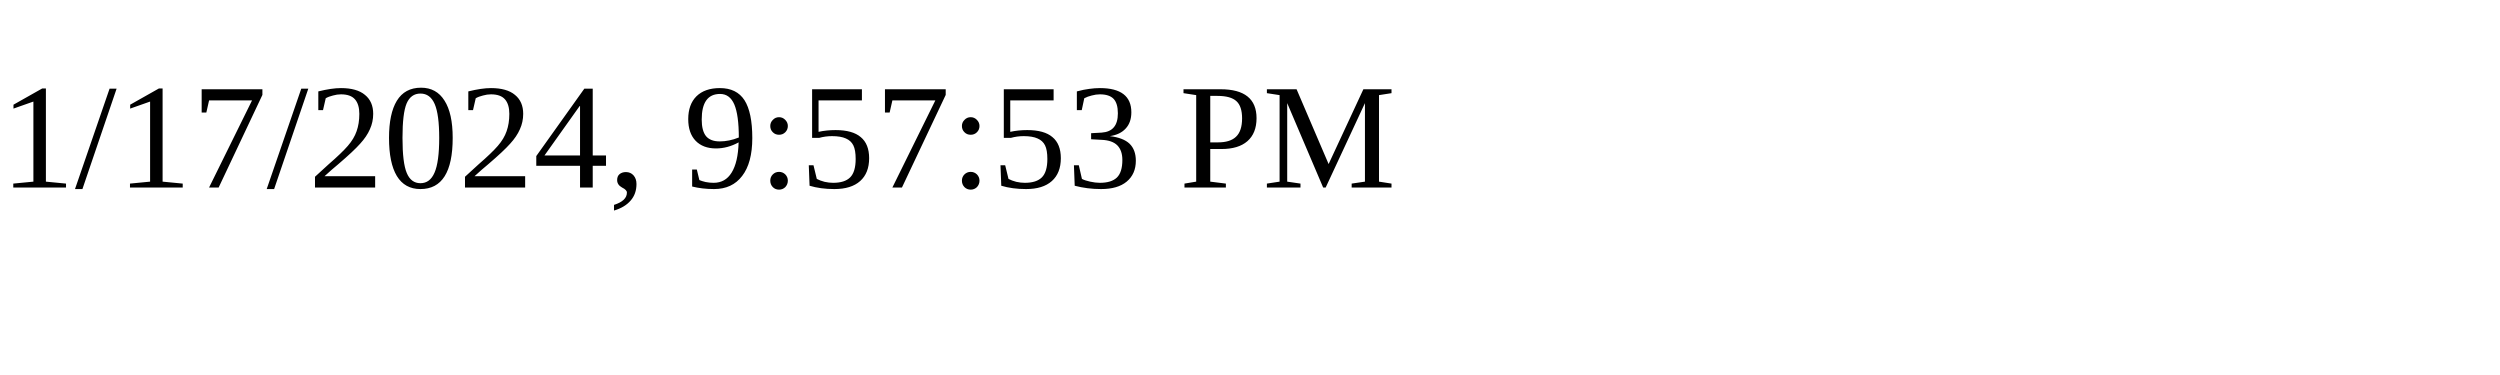
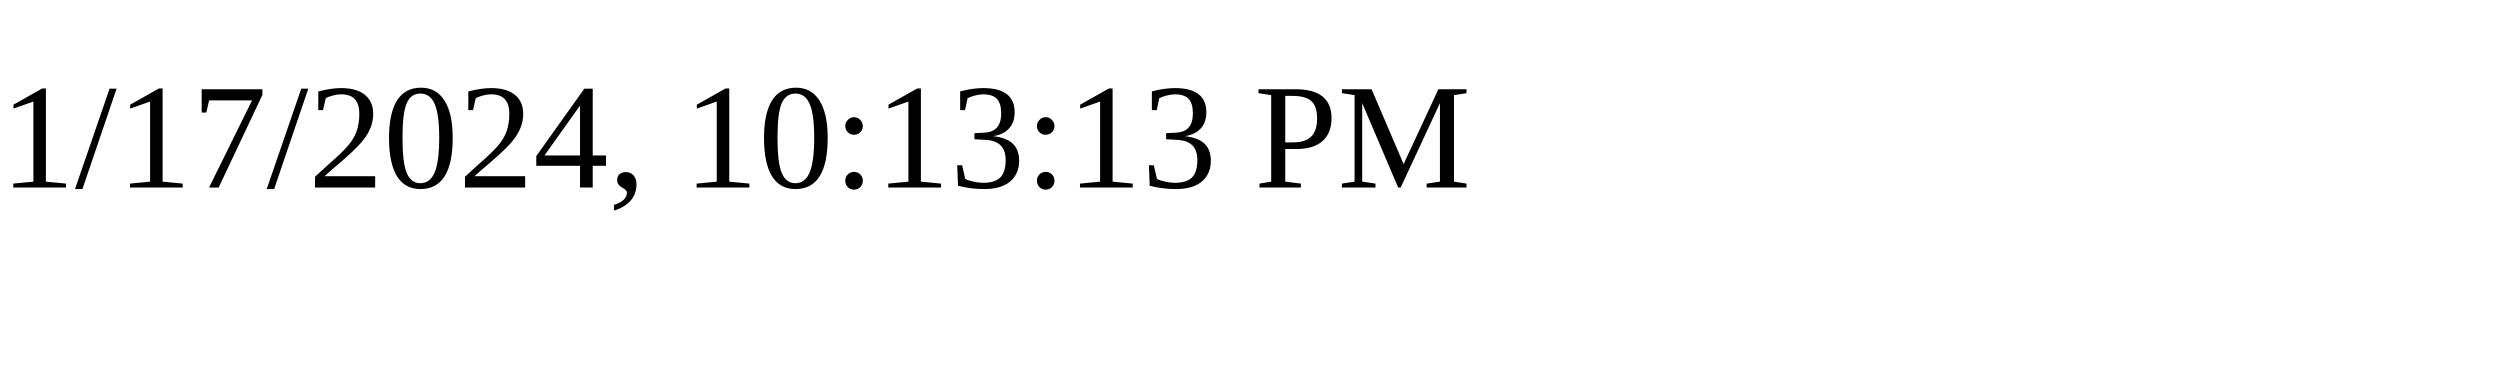
<svg xmlns="http://www.w3.org/2000/svg" height="30" width="200">
-   <text x="0" y="15">1/17/2024, 9:57:53 PM</text>
+   <text x="0" y="15">1/17/2024, 10:13:13 PM</text>
</svg>
